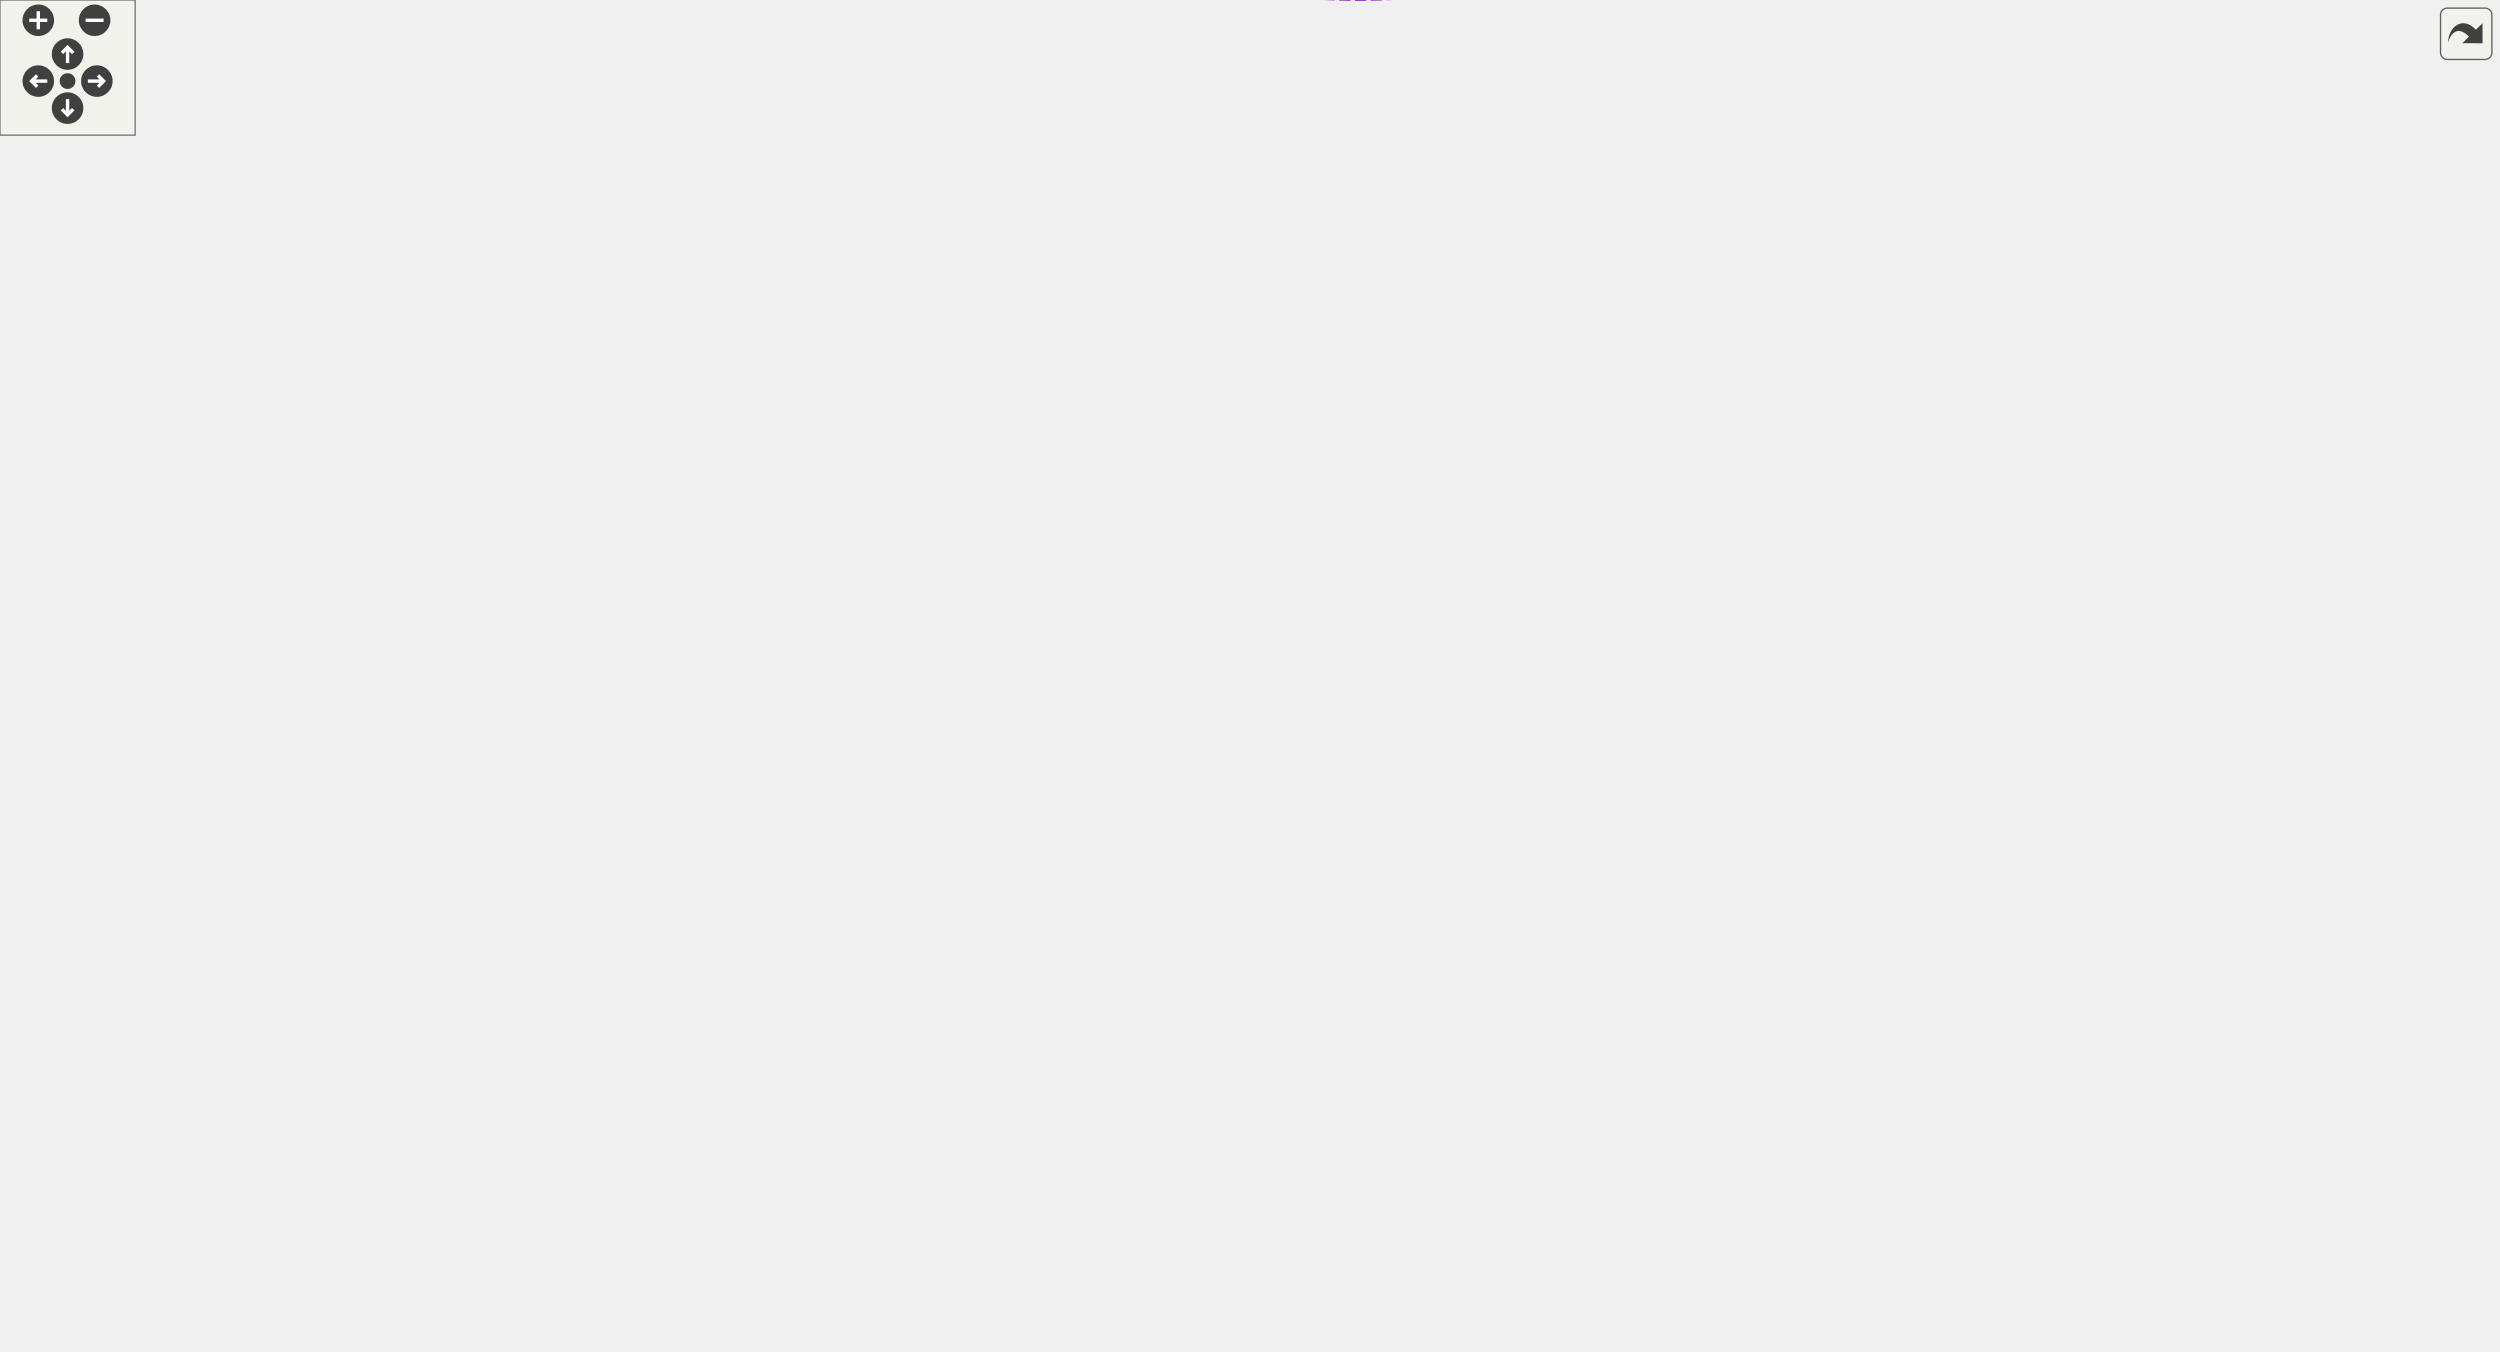
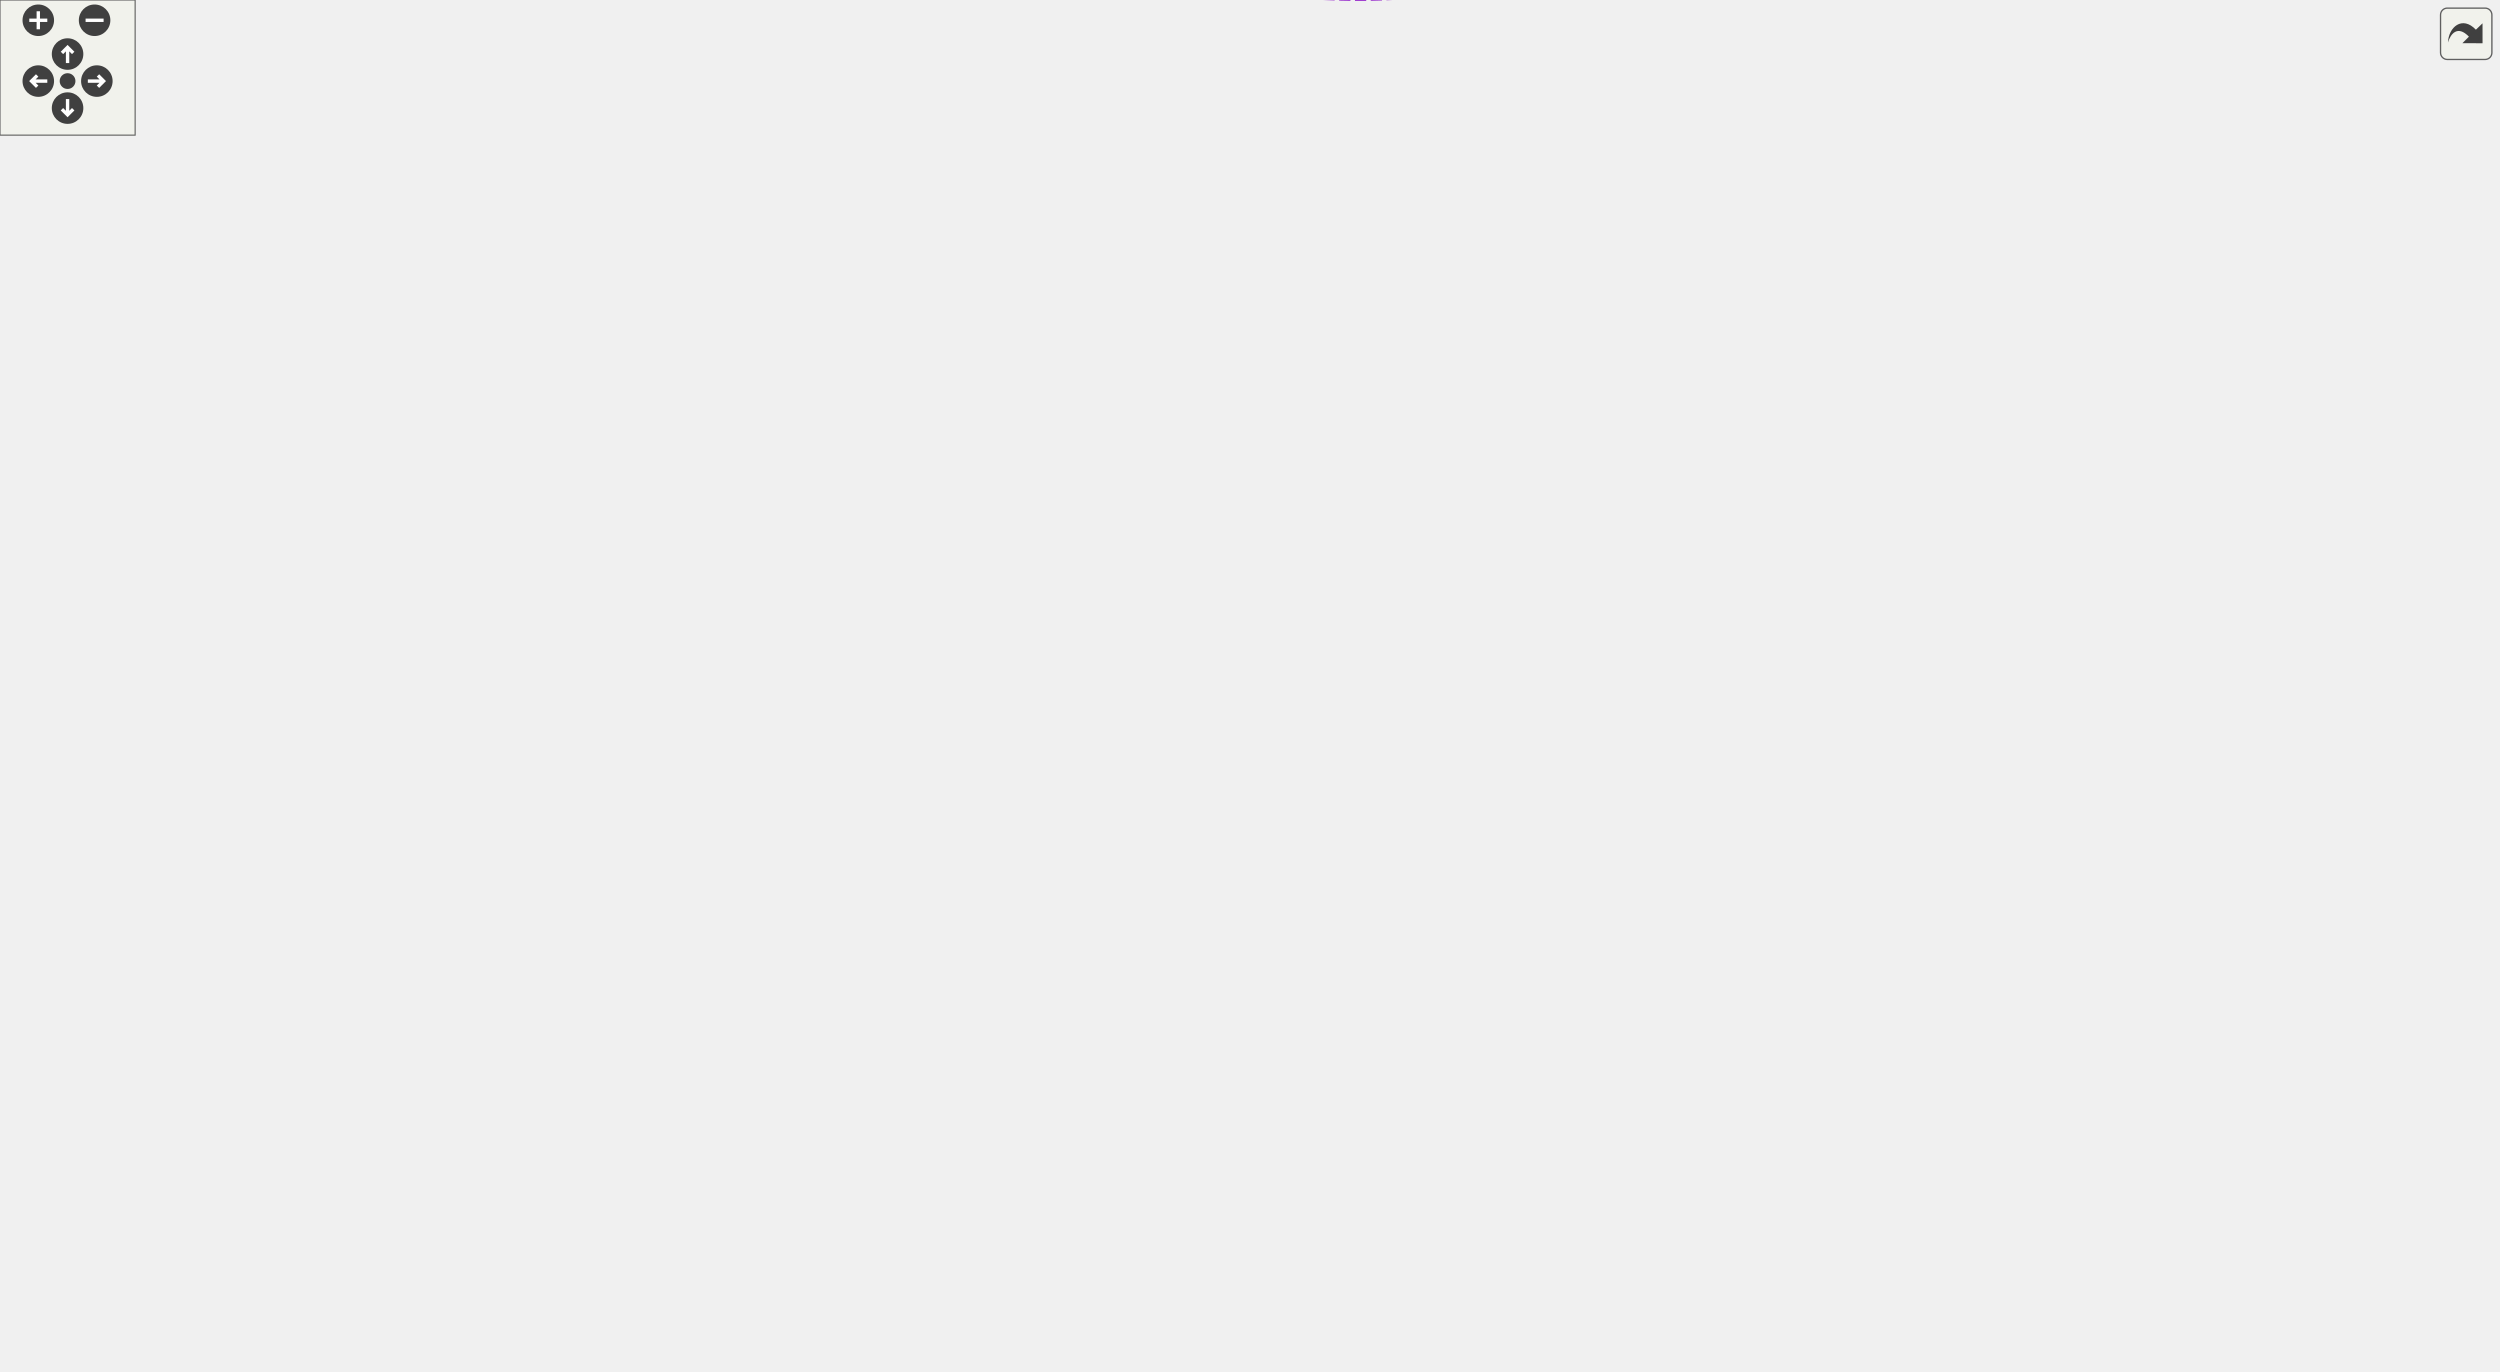
<svg xmlns="http://www.w3.org/2000/svg" xmlns:xlink="http://www.w3.org/1999/xlink" id="main" version="1.1" xml:space="preserve">
  <style type="text/css">
.edge:hover path { stroke: red; }
.edge:hover polygon { stroke: red; fill: red; }
</style>
  <defs>
    <circle id="rim" cx="0" cy="0" r="7" />
    <circle id="rim2" cx="0" cy="0" r="3.5" />
    <g id="zoomPlus">
      <use xlink:href="#rim" fill="#404040">
        <set attributeName="fill" to="#808080" begin="zoomplus.mouseover" end="zoomplus.mouseout" />
      </use>
      <path d="M-4,0h8M0,-4v8" fill="none" stroke="white" stroke-width="1.5" pointer-events="none" />
    </g>
    <g id="zoomMin">
      <use xlink:href="#rim" fill="#404040">
        <set attributeName="fill" to="#808080" begin="zoomminus.mouseover" end="zoomminus.mouseout" />
      </use>
      <path d="M-4,0h8" fill="none" stroke="white" stroke-width="1.5" pointer-events="none" />
    </g>
    <g id="dirArrow">
      <path fill="none" stroke="white" stroke-width="1.5" d="M0,-3.0v7 M-2.5,-0.5L0,-3.0L2.5,-0.5" />
    </g>
    <g id="resetDef">
      <use xlink:href="#rim2" fill="#404040">
        <set attributeName="fill" to="#808080" begin="reset.mouseover" end="reset.mouseout" />
      </use>
    </g>
  </defs>
  <svg id="graph" class="graph">
    <g id="viewport">
      <g id="node1" class="node">
        <g id="a_node1">
          <a xlink:title=" ">
-             <polygon fill="#999999" stroke="#666666" points="1109,-472.91 1041,-472.91 1041,-453.91 1109,-453.91 1109,-472.91" />
-             <text text-anchor="middle" x="1075" y="-460.91" font-family="Helvetica,sans-Serif" font-size="10.00">WithGroup</text>
+             <polygon fill="#999999" stroke="#666666" points="1109,-477.91 1041,-477.91 1041,-458.91 1109,-458.91 1109,-477.91" />
+             <text text-anchor="middle" x="1075" y="-465.91" font-family="Helvetica,sans-Serif" font-size="10.00">WithGroup</text>
          </a>
        </g>
      </g>
      <g id="node2" class="node">
        <g id="a_node2">
          <a xlink:href="classConfiguration.html" target="_top" xlink:title="The configuration storage for the current worksheet.">
-             <polygon fill="white" stroke="#666666" points="506,-532.91 424,-532.91 424,-513.91 506,-513.91 506,-532.91" />
-             <text text-anchor="middle" x="465" y="-520.91" font-family="Helvetica,sans-Serif" font-size="10.00">Configuration</text>
+             <polygon fill="white" stroke="#666666" points="506,-543.91 424,-543.91 424,-524.91 506,-524.91 506,-543.91" />
+             <text text-anchor="middle" x="465" y="-531.91" font-family="Helvetica,sans-Serif" font-size="10.00">Configuration</text>
          </a>
        </g>
      </g>
      <g id="edge1" class="edge">
-         <path fill="none" stroke="#9a32cd" stroke-dasharray="5,2" d="M516.44,-531.11C530.21,-532.89 545.15,-534.52 559,-535.41 623.31,-539.54 639.85,-541.59 704,-535.41 829.72,-523.29 976.18,-488.52 1040.65,-472.14" />
-         <polygon fill="#9a32cd" stroke="#9a32cd" points="516.55,-527.6 506.17,-529.74 515.62,-534.54 516.55,-527.6" />
-         <text text-anchor="middle" x="853" y="-522.41" font-family="Helvetica,sans-Serif" font-size="10.00"> configuration</text>
+         <path fill="none" stroke="#9a32cd" stroke-dasharray="5,2" d="M516.47,-540.83C530.24,-542.31 545.17,-543.67 559,-544.41 623.35,-547.86 639.89,-550.93 704,-544.41 829.92,-531.61 976.27,-494.91 1040.68,-477.63" />
+         <polygon fill="#9a32cd" stroke="#9a32cd" points="516.53,-537.32 506.21,-539.68 515.76,-544.27 516.53,-537.32" />
+         <text text-anchor="middle" x="853" y="-530.41" font-family="Helvetica,sans-Serif" font-size="10.00"> configuration</text>
      </g>
      <g id="node6" class="node">
        <g id="a_node6">
          <a xlink:href="classCell.html" target="_top" xlink:title="The base class all cell types the worksheet can consist of are derived from.">
            <polygon fill="white" stroke="#666666" points="777,-385.91 742,-385.91 742,-366.91 777,-366.91 777,-385.91" />
            <text text-anchor="middle" x="759.5" y="-373.91" font-family="Helvetica,sans-Serif" font-size="10.00">Cell</text>
          </a>
        </g>
      </g>
      <g id="edge11" class="edge">
-         <path fill="none" stroke="#9a32cd" stroke-dasharray="5,2" d="M516.17,-524.61C576.99,-525.08 674.99,-522.38 704,-501.41 743.33,-472.98 754.62,-409.92 757.56,-385.93" />
-         <polygon fill="#9a32cd" stroke="#9a32cd" points="516.04,-521.1 506,-524.5 515.96,-528.1 516.04,-521.1" />
-         <text text-anchor="middle" x="631.5" y="-526.41" font-family="Helvetica,sans-Serif" font-size="10.00"> m_configuration</text>
+         <path fill="none" stroke="#9a32cd" stroke-dasharray="5,2" d="M516.3,-532.53C581.69,-529.67 689.32,-523.36 704,-512.41 746.2,-480.93 755.79,-411.44 757.91,-385.99" />
+         <polygon fill="#9a32cd" stroke="#9a32cd" points="516.03,-529.04 506.18,-532.96 516.32,-536.03 516.03,-529.04" />
+         <text text-anchor="middle" x="631.5" y="-532.41" font-family="Helvetica,sans-Serif" font-size="10.00"> m_configuration</text>
      </g>
      <g id="node3" class="node">
        <g id="a_node3">
          <a xlink:href="classStyle.html" target="_top" xlink:title="Text Style Definition.">
            <polygon fill="white" stroke="#666666" points="244,-451.91 203,-451.91 203,-432.91 244,-432.91 244,-451.91" />
            <text text-anchor="middle" x="223.5" y="-439.91" font-family="Helvetica,sans-Serif" font-size="10.00">Style</text>
          </a>
        </g>
      </g>
      <g id="edge2" class="edge">
-         <path fill="none" stroke="#9a32cd" stroke-dasharray="5,2" d="M253.85,-452.34C300.27,-468.04 390.05,-498.4 435.76,-513.86" />
-         <polygon fill="#9a32cd" stroke="#9a32cd" points="254.69,-448.93 244.1,-449.04 252.45,-455.56 254.69,-448.93" />
-         <text text-anchor="middle" x="324.5" y="-492.41" font-family="Helvetica,sans-Serif" font-size="10.00"> m_styles</text>
+         <path fill="none" stroke="#9a32cd" stroke-dasharray="5,2" d="M253.5,-453.55C301,-471.8 394.55,-507.73 439.18,-524.87" />
+         <polygon fill="#9a32cd" stroke="#9a32cd" points="254.69,-450.26 244.1,-449.94 252.18,-456.79 254.69,-450.26" />
+         <text text-anchor="middle" x="324.5" y="-499.41" font-family="Helvetica,sans-Serif" font-size="10.00"> m_styles</text>
      </g>
      <g id="node4" class="node">
        <g id="a_node4">
          <a xlink:href="classAFontSize.html" target="_top" xlink:title="A Type-Safe Fixed-Point Font Size.">
            <polygon fill="white" stroke="#666666" points="65,-410.91 0,-410.91 0,-391.91 65,-391.91 65,-410.91" />
            <text text-anchor="middle" x="32.5" y="-398.91" font-family="Helvetica,sans-Serif" font-size="10.00">AFontSize</text>
          </a>
        </g>
      </g>
      <g id="edge3" class="edge">
        <path fill="none" stroke="#9a32cd" stroke-dasharray="5,2" d="M74.93,-413.4C77.65,-414.11 80.36,-414.78 83,-415.41 125.48,-425.51 175.9,-434.55 202.98,-439.17" />
        <polygon fill="#9a32cd" stroke="#9a32cd" points="75.65,-409.97 65.08,-410.77 73.84,-416.74 75.65,-409.97" />
        <text text-anchor="middle" x="126" y="-435.41" font-family="Helvetica,sans-Serif" font-size="10.00"> Default_FontSize</text>
      </g>
      <g id="node5" class="node">
        <g id="a_node5">
          <a xlink:href="classGroupCell.html" target="_top" xlink:title="A cell grouping input (and, if there is one, also the output) cell to a foldable item.">
            <polygon fill="white" stroke="#666666" points="974,-322.91 909,-322.91 909,-303.91 974,-303.91 974,-322.91" />
            <text text-anchor="middle" x="941.5" y="-310.91" font-family="Helvetica,sans-Serif" font-size="10.00">GroupCell</text>
          </a>
        </g>
      </g>
      <g id="edge23" class="edge">
        <path fill="none" stroke="#9a32cd" stroke-dasharray="5,2" d="M48.32,-383.84C77.83,-350.96 147.58,-283.41 222.5,-283.41 222.5,-283.41 222.5,-283.41 760.5,-283.41 813.09,-283.41 873.16,-296.02 908.9,-304.89" />
        <polygon fill="#9a32cd" stroke="#9a32cd" points="45.35,-381.92 41.4,-391.75 50.62,-386.53 45.35,-381.92" />
        <text text-anchor="middle" x="465" y="-286.41" font-family="Helvetica,sans-Serif" font-size="10.00"> m_mathFontSize</text>
      </g>
      <g id="edge13" class="edge">
        <path fill="none" stroke="#9a32cd" stroke-dasharray="5,2" d="M75.59,-402.1C181.42,-403.45 467.05,-404.73 704,-384.41 716.77,-383.31 731.1,-381.17 741.86,-379.38" />
        <polygon fill="#9a32cd" stroke="#9a32cd" points="75.38,-398.59 65.33,-401.96 75.29,-405.59 75.38,-398.59" />
        <text text-anchor="middle" x="324.5" y="-415.41" font-family="Helvetica,sans-Serif" font-size="10.00"> m_fontSize</text>
        <text text-anchor="middle" x="324.5" y="-404.41" font-family="Helvetica,sans-Serif" font-size="10.00">m_fontSize_Scaled</text>
      </g>
      <g id="edge4" class="edge">
-         <path fill="none" stroke="#9a32cd" stroke-dasharray="5,2" d="M957.82,-330.89C985.68,-362.66 1043.74,-428.89 1065.51,-453.73" />
-         <polygon fill="#9a32cd" stroke="#9a32cd" points="960.35,-328.46 951.13,-323.25 955.09,-333.08 960.35,-328.46" />
-         <text text-anchor="middle" x="1007.5" y="-404.41" font-family="Helvetica,sans-Serif" font-size="10.00"> group</text>
+         <path fill="none" stroke="#9a32cd" stroke-dasharray="5,2" d="M957.38,-330.95C985.17,-363.71 1044.1,-433.17 1065.78,-458.72" />
+         <polygon fill="#9a32cd" stroke="#9a32cd" points="959.86,-328.47 950.73,-323.1 954.53,-332.99 959.86,-328.47" />
+         <text text-anchor="middle" x="1007.5" y="-407.41" font-family="Helvetica,sans-Serif" font-size="10.00"> group</text>
      </g>
      <g id="edge22" class="edge">
        <path fill="none" stroke="#9a32cd" stroke-dasharray="5,2" d="M929.35,-332.82C930.3,-337.47 934.35,-340.91 941.5,-340.91 953.23,-340.91 956.62,-331.64 951.67,-322.99" />
        <polygon fill="#9a32cd" stroke="#9a32cd" points="932.78,-333.49 931.33,-322.99 925.92,-332.1 932.78,-333.49" />
        <text text-anchor="middle" x="941.5" y="-343.91" font-family="Helvetica,sans-Serif" font-size="10.00"> m_hiddenTreeParent</text>
      </g>
      <g id="edge5" class="edge">
        <path fill="none" stroke="#63b8ff" d="M786.75,-367.22C820.52,-355.4 878.91,-334.97 913.19,-322.97" />
        <polygon fill="#63b8ff" stroke="#63b8ff" points="785.39,-363.99 777.11,-370.59 787.71,-370.59 785.39,-363.99" />
      </g>
      <g id="node7" class="node">
        <g id="a_node7">
          <a xlink:href="classObserved.html" target="_top" xlink:title="Objects deriving from this class can be observed by the CellPtr.">
            <polygon fill="white" stroke="#666666" points="496.5,-372.91 433.5,-372.91 433.5,-353.91 496.5,-353.91 496.5,-372.91" />
            <text text-anchor="middle" x="465" y="-360.91" font-family="Helvetica,sans-Serif" font-size="10.00">Observed</text>
          </a>
        </g>
      </g>
      <g id="edge6" class="edge">
        <path fill="none" stroke="#63b8ff" d="M507.07,-365.23C572.32,-368.13 696.88,-373.67 741.81,-375.67" />
        <polygon fill="#63b8ff" stroke="#63b8ff" points="506.9,-361.72 496.75,-364.78 506.58,-368.72 506.9,-361.72" />
      </g>
      <g id="node8" class="node">
        <g id="a_node8">
          <a xlink:href="classCellPtr.html" target="_top" xlink:title=" ">
            <polygon fill="white" stroke="#666666" points="524.5,-244.91 405.5,-244.91 405.5,-225.91 524.5,-225.91 524.5,-244.91" />
            <text text-anchor="middle" x="465" y="-232.91" font-family="Helvetica,sans-Serif" font-size="10.00">CellPtr&lt; GroupCell &gt;</text>
          </a>
        </g>
      </g>
      <g id="edge7" class="edge">
        <path fill="none" stroke="#9a32cd" stroke-dasharray="5,2" d="M524.77,-249.21C530.8,-252.46 536.39,-256.46 541,-261.41 562.01,-283.97 536.15,-307.7 559,-328.41 607.41,-372.27 641.4,-333.77 704,-352.41 717.08,-356.3 731.16,-362.56 741.73,-367.71" />
        <polygon fill="#9a32cd" stroke="#9a32cd" points="526.22,-246.03 515.67,-244.99 523.26,-252.38 526.22,-246.03" />
        <text text-anchor="middle" x="631.5" y="-355.41" font-family="Helvetica,sans-Serif" font-size="10.00"> m_group</text>
      </g>
      <g id="node12" class="node">
        <g id="a_node12">
          <a xlink:href="classCellPointers.html" target="_top" xlink:title="The storage for pointers to cells.">
            <polygon fill="white" stroke="#666666" points="797,-171.91 722,-171.91 722,-152.91 797,-152.91 797,-171.91" />
            <text text-anchor="middle" x="759.5" y="-159.91" font-family="Helvetica,sans-Serif" font-size="10.00">CellPointers</text>
          </a>
        </g>
      </g>
      <g id="edge18" class="edge">
        <path fill="none" stroke="#9a32cd" stroke-dasharray="5,2" d="M534.72,-233.97C594.07,-231.84 674.75,-226.55 704,-213.41 724.57,-204.17 742.35,-183.93 751.64,-171.91" />
        <polygon fill="#9a32cd" stroke="#9a32cd" points="534.52,-230.48 524.64,-234.31 534.76,-237.47 534.52,-230.48" />
        <text text-anchor="middle" x="631.5" y="-257.41" font-family="Helvetica,sans-Serif" font-size="10.00"> m_groupCellUnderPointer</text>
        <text text-anchor="middle" x="631.5" y="-246.41" font-family="Helvetica,sans-Serif" font-size="10.00">m_lastWorkingGroup</text>
        <text text-anchor="middle" x="631.5" y="-235.41" font-family="Helvetica,sans-Serif" font-size="10.00">m_workingGroup</text>
      </g>
      <g id="node9" class="node">
        <g id="a_node9">
          <a xlink:href="classCellPtrBase.html" target="_top" xlink:title="An implementation detail for the type-specific templated cell pointers.">
            <polygon fill="white" stroke="#666666" points="260,-136.91 187,-136.91 187,-117.91 260,-117.91 260,-136.91" />
            <text text-anchor="middle" x="223.5" y="-124.91" font-family="Helvetica,sans-Serif" font-size="10.00">CellPtrBase</text>
          </a>
        </g>
      </g>
      <g id="edge8" class="edge">
        <path fill="none" stroke="#63b8ff" d="M244.89,-143.24C254.58,-150.3 266.53,-158.36 278,-164.41 329.68,-191.63 394.19,-213.86 432.06,-225.82" />
        <polygon fill="#63b8ff" stroke="#63b8ff" points="246.82,-140.31 236.71,-137.13 242.63,-145.91 246.82,-140.31" />
      </g>
      <g id="node10" class="node">
        <g id="a_node10">
          <a xlink:href="classCellPtr.html" target="_top" xlink:title=" ">
            <polygon fill="white" stroke="#666666" points="510,-191.91 420,-191.91 420,-172.91 510,-172.91 510,-191.91" />
            <text text-anchor="middle" x="465" y="-179.91" font-family="Helvetica,sans-Serif" font-size="10.00">CellPtr&lt; Cell &gt;</text>
          </a>
        </g>
      </g>
      <g id="edge10" class="edge">
        <path fill="none" stroke="#63b8ff" d="M269.95,-137.85C313.93,-147.95 380.01,-163.12 422.57,-172.89" />
        <polygon fill="#63b8ff" stroke="#63b8ff" points="270.63,-134.41 260.1,-135.58 269.06,-141.23 270.63,-134.41" />
      </g>
      <g id="node14" class="node">
        <g id="a_node14">
          <a xlink:href="classCellPtr.html" target="_top" xlink:title=" ">
            <polygon fill="white" stroke="#666666" points="524.5,-102.91 405.5,-102.91 405.5,-83.91 524.5,-83.91 524.5,-102.91" />
            <text text-anchor="middle" x="465" y="-90.91" font-family="Helvetica,sans-Serif" font-size="10.00">CellPtr&lt; EditorCell &gt;</text>
          </a>
        </g>
      </g>
      <g id="edge17" class="edge">
        <path fill="none" stroke="#63b8ff" d="M270.46,-120.88C308.87,-115.43 363.86,-107.62 405.42,-101.73" />
        <polygon fill="#63b8ff" stroke="#63b8ff" points="269.51,-117.48 260.1,-122.36 270.49,-124.41 269.51,-117.48" />
      </g>
      <g id="node15" class="node">
        <g id="a_node15">
          <a xlink:href="classCellPtr.html" target="_top" xlink:title=" ">
            <polygon fill="white" stroke="#666666" points="520,-35.91 410,-35.91 410,-16.91 520,-16.91 520,-35.91" />
            <text text-anchor="middle" x="465" y="-23.91" font-family="Helvetica,sans-Serif" font-size="10.00">CellPtr&lt; TextCell &gt;</text>
          </a>
        </g>
      </g>
      <g id="edge20" class="edge">
        <path fill="none" stroke="#63b8ff" d="M254.75,-113.66C262.32,-110.26 270.44,-106.67 278,-103.41 336.09,-78.36 405.02,-50.24 440.42,-35.91" />
        <polygon fill="#63b8ff" stroke="#63b8ff" points="253.21,-110.51 245.53,-117.81 256.08,-116.89 253.21,-110.51" />
      </g>
      <g id="edge9" class="edge">
        <path fill="none" stroke="#9a32cd" stroke-dasharray="5,2" d="M510.07,-195.94C521.36,-201.15 532.66,-208.15 541,-217.41 557.38,-235.57 541.48,-252.34 559,-269.41 607.43,-316.59 647.24,-278.67 704,-315.41 725.22,-329.14 743.28,-353.27 752.31,-366.7" />
        <polygon fill="#9a32cd" stroke="#9a32cd" points="511.22,-192.63 500.65,-191.97 508.5,-199.08 511.22,-192.63" />
        <text text-anchor="middle" x="631.5" y="-318.41" font-family="Helvetica,sans-Serif" font-size="10.00"> m_nextToDraw</text>
      </g>
      <g id="edge21" class="edge">
        <path fill="none" stroke="#9a32cd" stroke-dasharray="5,2" d="M520.32,-178.69C579.09,-174.68 671.17,-168.38 721.91,-164.91" />
        <polygon fill="#9a32cd" stroke="#9a32cd" points="519.84,-175.22 510.11,-179.39 520.32,-182.2 519.84,-175.22" />
        <text text-anchor="middle" x="631.5" y="-201.41" font-family="Helvetica,sans-Serif" font-size="10.00"> m_cellUnderPointer</text>
        <text text-anchor="middle" x="631.5" y="-190.41" font-family="Helvetica,sans-Serif" font-size="10.00">m_selectionEnd</text>
        <text text-anchor="middle" x="631.5" y="-179.41" font-family="Helvetica,sans-Serif" font-size="10.00">m_selectionStart</text>
      </g>
      <g id="node11" class="node">
        <g id="a_node11">
          <a xlink:href="classCachedInteger.html" target="_top" xlink:title=" ">
            <polygon fill="white" stroke="#666666" points="541,-448.91 389,-448.91 389,-429.91 541,-429.91 541,-448.91" />
            <text text-anchor="middle" x="465" y="-436.91" font-family="Helvetica,sans-Serif" font-size="10.00">CachedInteger&lt; wxCoord &gt;</text>
          </a>
        </g>
      </g>
      <g id="edge12" class="edge">
        <path fill="none" stroke="#9a32cd" stroke-dasharray="5,2" d="M551.07,-433.95C607.71,-429.52 676.58,-422.37 704,-412.41 720.41,-406.45 736.8,-394.63 747.26,-386.16" />
        <polygon fill="#9a32cd" stroke="#9a32cd" points="550.71,-430.47 541.01,-434.72 551.25,-437.45 550.71,-430.47" />
-         <text text-anchor="middle" x="631.5" y="-490.41" font-family="Helvetica,sans-Serif" font-size="10.00"> m_cachedCenterList</text>
+         <text text-anchor="middle" x="631.5" y="-501.41" font-family="Helvetica,sans-Serif" font-size="10.00"> m_cachedCenterList</text>
+         <text text-anchor="middle" x="631.5" y="-490.41" font-family="Helvetica,sans-Serif" font-size="10.00">m_cachedLineWidth</text>
        <text text-anchor="middle" x="631.5" y="-479.41" font-family="Helvetica,sans-Serif" font-size="10.00">m_cachedMaxDrop</text>
        <text text-anchor="middle" x="631.5" y="-468.41" font-family="Helvetica,sans-Serif" font-size="10.00">m_cachedSumOfWidths</text>
        <text text-anchor="middle" x="631.5" y="-457.41" font-family="Helvetica,sans-Serif" font-size="10.00">m_center</text>
        <text text-anchor="middle" x="631.5" y="-446.41" font-family="Helvetica,sans-Serif" font-size="10.00">m_height</text>
        <text text-anchor="middle" x="631.5" y="-435.41" font-family="Helvetica,sans-Serif" font-size="10.00">m_width</text>
      </g>
      <g id="edge14" class="edge">
        <path fill="none" stroke="#9a32cd" stroke-dasharray="5,2" d="M784.18,-177.68C811.2,-195.59 856.17,-226.85 891,-258.41 906.99,-272.9 923.31,-292.06 932.64,-303.52" />
        <polygon fill="#9a32cd" stroke="#9a32cd" points="786.02,-174.7 775.74,-172.14 782.18,-180.55 786.02,-174.7" />
        <text text-anchor="middle" x="853" y="-261.41" font-family="Helvetica,sans-Serif" font-size="10.00"> m_cellPointers</text>
      </g>
      <g id="node13" class="node">
        <g id="a_node13">
          <a xlink:href="classCellPointers_1_1ErrorList.html" target="_top" xlink:title="A list of editor cells containing error messages.">
            <polygon fill="white" stroke="#666666" points="526,-154.91 404,-154.91 404,-135.91 526,-135.91 526,-154.91" />
            <text text-anchor="middle" x="465" y="-142.91" font-family="Helvetica,sans-Serif" font-size="10.00">CellPointers::ErrorList</text>
          </a>
        </g>
      </g>
      <g id="edge15" class="edge">
        <path fill="none" stroke="#9a32cd" stroke-dasharray="5,2" d="M536.21,-140.56C583.81,-138.52 648,-138.24 704,-146.41 713.17,-147.75 722.96,-150.26 731.67,-152.9" />
        <polygon fill="#9a32cd" stroke="#9a32cd" points="535.84,-137.07 526.01,-141.03 536.16,-144.06 535.84,-137.07" />
        <text text-anchor="middle" x="631.5" y="-149.41" font-family="Helvetica,sans-Serif" font-size="10.00"> m_errorList</text>
      </g>
      <g id="edge16" class="edge">
        <path fill="none" stroke="#9a32cd" stroke-dasharray="5,2" d="M492.11,-79.26C538.39,-56.31 636.28,-17.44 704,-58.41 738.88,-79.51 752.53,-131.12 756.82,-152.69" />
        <polygon fill="#9a32cd" stroke="#9a32cd" points="490.37,-76.23 483.05,-83.89 493.55,-82.46 490.37,-76.23" />
        <text text-anchor="middle" x="631.5" y="-127.41" font-family="Helvetica,sans-Serif" font-size="10.00"> m_activeCell</text>
        <text text-anchor="middle" x="631.5" y="-116.41" font-family="Helvetica,sans-Serif" font-size="10.00">m_answerCell</text>
        <text text-anchor="start" x="559" y="-105.41" font-family="Helvetica,sans-Serif" font-size="10.00">m_cellKeyboardSelection</text>
        <text text-anchor="middle" x="631.5" y="-94.41" font-family="Helvetica,sans-Serif" font-size="10.00">StartedIn</text>
        <text text-anchor="start" x="559" y="-83.41" font-family="Helvetica,sans-Serif" font-size="10.00">m_cellMouseSelectionStarted</text>
        <text text-anchor="middle" x="631.5" y="-72.41" font-family="Helvetica,sans-Serif" font-size="10.00">In</text>
        <text text-anchor="middle" x="631.5" y="-61.41" font-family="Helvetica,sans-Serif" font-size="10.00">m_cellSearchStartedIn</text>
      </g>
      <g id="edge19" class="edge">
        <path fill="none" stroke="#9a32cd" stroke-dasharray="5,2" d="M504.87,-14.12C555.41,-0.68 644.29,13.99 704,-26.41 747.61,-55.91 756.33,-126.62 758.07,-152.61" />
        <polygon fill="#9a32cd" stroke="#9a32cd" points="503.69,-10.81 494.99,-16.86 505.56,-17.56 503.69,-10.81" />
        <text text-anchor="middle" x="631.5" y="-29.41" font-family="Helvetica,sans-Serif" font-size="10.00"> m_currentTextCell</text>
      </g>
    </g>
  </svg>
  <g id="navigator" transform="translate(0 0)" fill="#404254">
    <rect fill="#f2f5e9" fill-opacity="0.5" stroke="#606060" stroke-width=".5" x="0" y="0" width="60" height="60" />
    <use id="zoomplus" xlink:href="#zoomPlus" x="17" y="9" />
    <use id="zoomminus" xlink:href="#zoomMin" x="42" y="9" />
    <use id="reset" xlink:href="#resetDef" x="30" y="36" />
    <g id="arrowUp" xlink:href="#dirArrow" transform="translate(30 24)">
      <use xlink:href="#rim" fill="#404040">
        <set attributeName="fill" to="#808080" begin="arrowUp.mouseover" end="arrowUp.mouseout" />
      </use>
      <path fill="none" stroke="white" stroke-width="1.5" d="M0,-3.0v7 M-2.5,-0.5L0,-3.0L2.5,-0.5" />
    </g>
    <g id="arrowRight" xlink:href="#dirArrow" transform="rotate(90) translate(36 -43)">
      <use xlink:href="#rim" fill="#404040">
        <set attributeName="fill" to="#808080" begin="arrowRight.mouseover" end="arrowRight.mouseout" />
      </use>
      <path fill="none" stroke="white" stroke-width="1.5" d="M0,-3.0v7 M-2.5,-0.5L0,-3.0L2.5,-0.5" />
    </g>
    <g id="arrowDown" xlink:href="#dirArrow" transform="rotate(180) translate(-30 -48)">
      <use xlink:href="#rim" fill="#404040">
        <set attributeName="fill" to="#808080" begin="arrowDown.mouseover" end="arrowDown.mouseout" />
      </use>
      <path fill="none" stroke="white" stroke-width="1.5" d="M0,-3.0v7 M-2.5,-0.5L0,-3.0L2.5,-0.5" />
    </g>
    <g id="arrowLeft" xlink:href="#dirArrow" transform="rotate(270) translate(-36 17)">
      <use xlink:href="#rim" fill="#404040">
        <set attributeName="fill" to="#808080" begin="arrowLeft.mouseover" end="arrowLeft.mouseout" />
      </use>
      <path fill="none" stroke="white" stroke-width="1.5" d="M0,-3.0v7 M-2.5,-0.5L0,-3.0L2.5,-0.5" />
    </g>
  </g>
  <svg viewBox="0 0 15 15" width="100%" height="30px" preserveAspectRatio="xMaxYMin meet">
    <g id="arrow_out" transform="scale(0.3 0.3)">
      <a xlink:href="structWithGroup__coll__graph_org.svg" target="_base">
        <rect id="button" ry="5" rx="5" y="6" x="6" height="38" width="38" fill="#f2f5e9" fill-opacity="0.5" stroke="#606060" stroke-width="1.0" />
        <path id="arrow" d="M 11.5,31.437 C 11.94,20.098 22.043,11.323 32.159,21.979 L 37.069,17.246 C 37.069,17.246 37.088,32 37.088,32 L 22.16,31.978 C 22.16,31.978 26.998,27.14 26.998,27.14 C 18.529,18.264 13.292,25.23 11.5,31.437 z" style="fill:#404040;" />
      </a>
    </g>
  </svg>
</svg>
